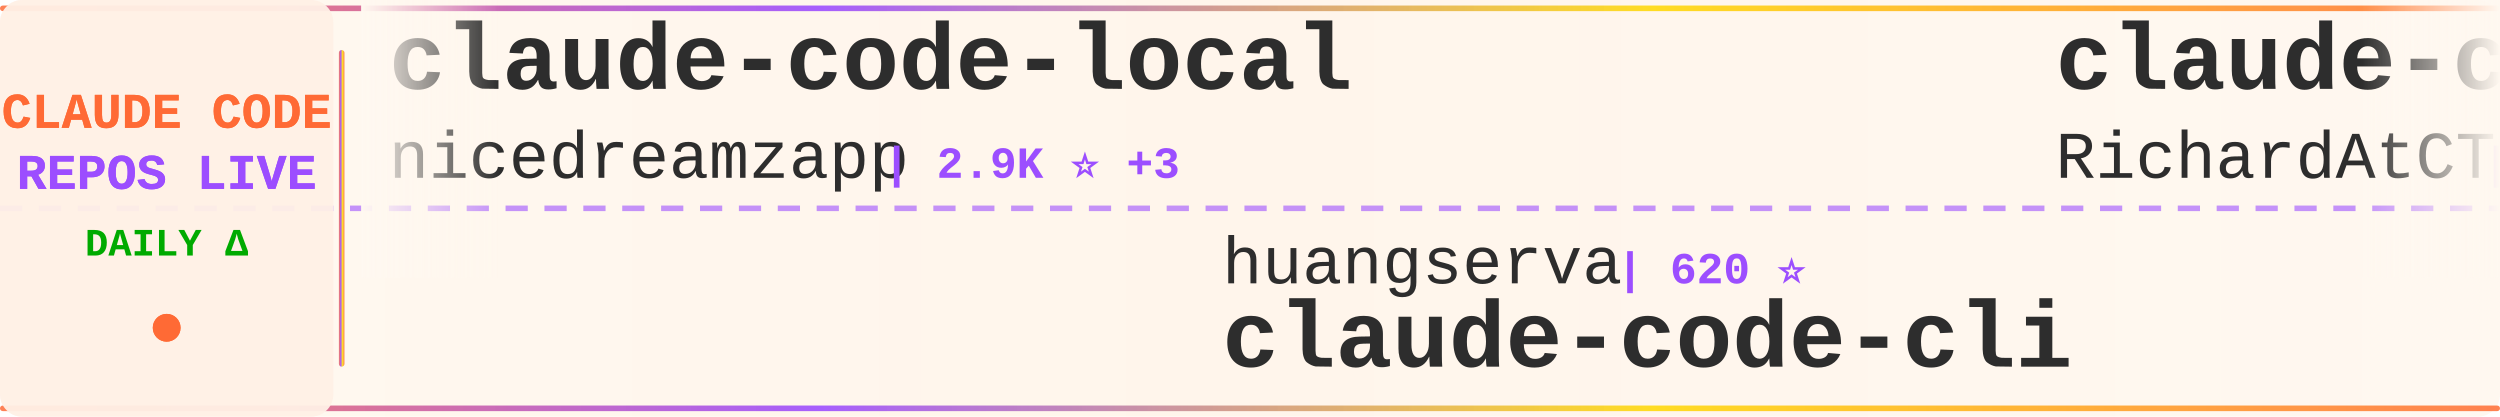
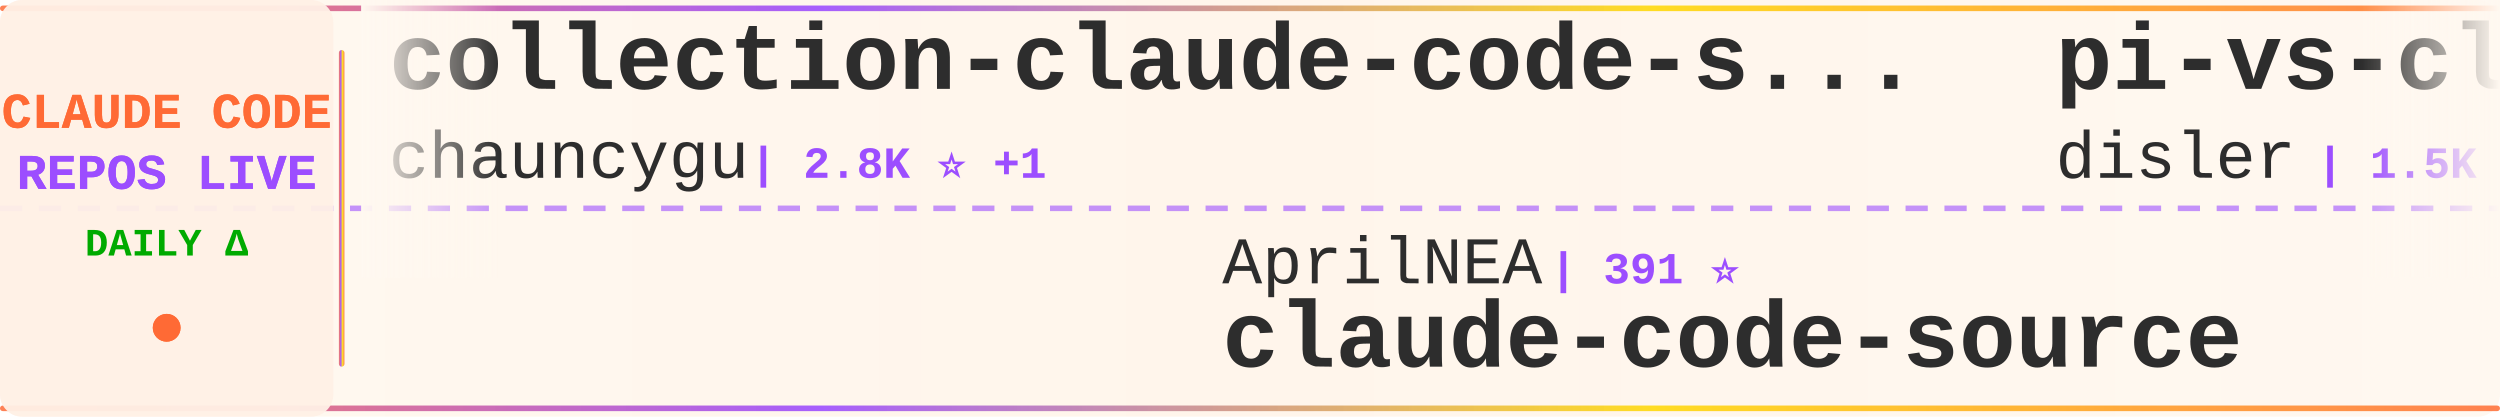
<svg xmlns="http://www.w3.org/2000/svg" width="900" height="150">
  <defs>
    <linearGradient id="tickerBg" x1="0%" y1="0%" x2="100%" y2="0%">
      <stop offset="0%" style="stop-color:#fff8f0;stop-opacity:0.98" />
      <stop offset="50%" style="stop-color:#fff5eb;stop-opacity:1" />
      <stop offset="100%" style="stop-color:#fff8f0;stop-opacity:0.98" />
    </linearGradient>
    <linearGradient id="borderGrad" x1="0%" y1="0%" x2="100%" y2="0%">
      <stop offset="0%" style="stop-color:#FF6B35;stop-opacity:0.85">
        <animate attributeName="stop-opacity" values="0.85;1;0.85" dur="2s" repeatCount="indefinite" />
      </stop>
      <stop offset="33%" style="stop-color:#9C4EFF;stop-opacity:0.9">
        <animate attributeName="stop-opacity" values="0.9;1;0.9" dur="2.2s" repeatCount="indefinite" />
      </stop>
      <stop offset="66%" style="stop-color:#FFD700;stop-opacity:0.85">
        <animate attributeName="stop-opacity" values="0.85;1;0.85" dur="1.8s" repeatCount="indefinite" />
      </stop>
      <stop offset="100%" style="stop-color:#FF6B35;stop-opacity:0.85">
        <animate attributeName="stop-opacity" values="0.85;1;0.85" dur="2s" repeatCount="indefinite" />
      </stop>
    </linearGradient>
    <filter id="textGlow">
      <feGaussianBlur stdDeviation="0.15" result="coloredBlur" />
      <feMerge>
        <feMergeNode in="coloredBlur" />
        <feMergeNode in="SourceGraphic" />
      </feMerge>
    </filter>
    <filter id="metricGlow">
      <feGaussianBlur stdDeviation="0.2" result="coloredBlur" />
      <feMerge>
        <feMergeNode in="coloredBlur" />
        <feMergeNode in="SourceGraphic" />
      </feMerge>
    </filter>
    <linearGradient id="leftFade" x1="0%" y1="0%" x2="100%" y2="0%">
      <stop offset="0%" style="stop-color:#fff8f0;stop-opacity:1" />
      <stop offset="100%" style="stop-color:#fff8f0;stop-opacity:0" />
    </linearGradient>
    <linearGradient id="rightFade" x1="0%" y1="0%" x2="100%" y2="0%">
      <stop offset="0%" style="stop-color:#fff8f0;stop-opacity:0" />
      <stop offset="100%" style="stop-color:#fff8f0;stop-opacity:1" />
    </linearGradient>
  </defs>
  <rect width="900" height="150" fill="url(#tickerBg)" rx="8" />
  <rect x="0" y="2" width="900" height="2" fill="url(#borderGrad)" rx="1" />
  <rect x="0" y="146" width="900" height="2" fill="url(#borderGrad)" rx="1" />
  <line x1="0" y1="75" x2="900" y2="75" stroke="#9C4EFF" stroke-width="2" stroke-dasharray="8 6" opacity="0.6" />
  <rect x="0" y="0" width="120" height="150" fill="#fff0e6" opacity="0.95" rx="8" />
  <text x="60" y="46" font-family="'Courier New', monospace" font-size="18" font-weight="bold" fill="#FF6B35" text-anchor="middle" filter="url(#textGlow)">
    CLAUDE CODE
  </text>
  <text x="60" y="68" font-family="'Courier New', monospace" font-size="18" font-weight="bold" fill="#9C4EFF" text-anchor="middle" filter="url(#textGlow)">
    REPOS LIVE
  </text>
  <text x="60" y="92" font-family="'Courier New', monospace" font-size="14" font-weight="bold" fill="#00aa00" text-anchor="middle">
    DAILY Δ
  </text>
  <circle cx="60" cy="118" r="5" fill="#FF6B35" filter="url(#metricGlow)">
    <animate attributeName="r" values="4;6;4" dur="1.5s" repeatCount="indefinite" />
    <animate attributeName="opacity" values="0.6;1;0.6" dur="1.5s" repeatCount="indefinite" />
  </circle>
  <rect x="122" y="18" width="2" height="114" fill="url(#borderGrad)" rx="1" />
  <clipPath id="tickerClip">
    <rect x="130" y="0" width="770" height="150" />
  </clipPath>
  <g clip-path="url(#tickerClip)">
    <g id="tickerItems">
      <animateTransform attributeName="transform" attributeType="XML" type="translate" from="0 0" to="-3000 0" dur="54s" repeatCount="indefinite" />
      <g transform="translate(0, 0)">
-         <text x="140" y="32" font-family="'Courier New', monospace" font-size="34" font-weight="bold" fill="#2d2d2d">claude-code-local</text>
-         <text x="140" y="64" font-family="'Courier New', monospace" font-size="24" font-weight="normal" fill="#2d2d2d" opacity="1.0">nicedreamzapp</text>
-         <text x="318" y="64" font-family="'Courier New', monospace" font-size="16" font-weight="bold" fill="#9C4EFF"> | 2.9K ⭐ +3</text>
+         <text x="140" y="32" font-family="'Courier New', monospace" font-size="34" font-weight="bold" fill="#2d2d2d">collection-claude-code-s...</text>
+         <text x="140" y="64" font-family="'Courier New', monospace" font-size="24" font-weight="normal" fill="#2d2d2d" opacity="1.0">chauncygu</text>
+         <text x="270" y="64" font-family="'Courier New', monospace" font-size="16" font-weight="bold" fill="#9C4EFF"> | 2.8K ⭐ +1</text>
      </g>
      <g transform="translate(300, 0)">
-         <text x="140" y="102" font-family="'Courier New', monospace" font-size="24" font-weight="normal" fill="#2d2d2d" opacity="1.0">huangserva</text>
-         <text x="282" y="102" font-family="'Courier New', monospace" font-size="16" font-weight="bold" fill="#9C4EFF"> | 620 ⭐</text>
-         <text x="140" y="132" font-family="'Courier New', monospace" font-size="34" font-weight="bold" fill="#2d2d2d">claude-code-cli</text>
+         <text x="140" y="102" font-family="'Courier New', monospace" font-size="24" font-weight="normal" fill="#2d2d2d" opacity="1.0">AprilNEA</text>
+         <text x="258" y="102" font-family="'Courier New', monospace" font-size="16" font-weight="bold" fill="#9C4EFF"> | 391 ⭐</text>
+         <text x="140" y="132" font-family="'Courier New', monospace" font-size="34" font-weight="bold" fill="#2d2d2d">claude-code-source</text>
      </g>
      <g transform="translate(600, 0)">
-         <text x="140" y="32" font-family="'Courier New', monospace" font-size="34" font-weight="bold" fill="#2d2d2d">claude-code-telegram</text>
-         <text x="140" y="64" font-family="'Courier New', monospace" font-size="24" font-weight="normal" fill="#2d2d2d" opacity="1.0">RichardAtCT</text>
-         <text x="294" y="64" font-family="'Courier New', monospace" font-size="16" font-weight="bold" fill="#9C4EFF"> | 2.7K ⭐</text>
+         <text x="140" y="32" font-family="'Courier New', monospace" font-size="34" font-weight="bold" fill="#2d2d2d">pi-vs-claude-code</text>
+         <text x="140" y="64" font-family="'Courier New', monospace" font-size="24" font-weight="normal" fill="#2d2d2d" opacity="1.0">disler</text>
+         <text x="234" y="64" font-family="'Courier New', monospace" font-size="16" font-weight="bold" fill="#9C4EFF"> | 1.5K ⭐ +8</text>
      </g>
      <g transform="translate(900, 0)">
-         <text x="140" y="102" font-family="'Courier New', monospace" font-size="24" font-weight="normal" fill="#2d2d2d" opacity="1.0">Windy3f3f3f3f</text>
-         <text x="318" y="102" font-family="'Courier New', monospace" font-size="16" font-weight="bold" fill="#9C4EFF"> | 2.3K ⭐ +16</text>
-         <text x="140" y="132" font-family="'Courier New', monospace" font-size="34" font-weight="bold" fill="#2d2d2d">claude-code-from-scratch</text>
+         <text x="140" y="102" font-family="'Courier New', monospace" font-size="24" font-weight="normal" fill="#2d2d2d" opacity="1.0">ChinaSiro</text>
+         <text x="270" y="102" font-family="'Courier New', monospace" font-size="16" font-weight="bold" fill="#9C4EFF"> | 9.5K ⭐ +3</text>
+         <text x="140" y="132" font-family="'Courier New', monospace" font-size="34" font-weight="bold" fill="#2d2d2d">claude-code-sourcemap</text>
      </g>
      <g transform="translate(1200, 0)">
-         <text x="140" y="32" font-family="'Courier New', monospace" font-size="34" font-weight="bold" fill="#2d2d2d">claude_code_src</text>
-         <text x="140" y="64" font-family="'Courier New', monospace" font-size="24" font-weight="normal" fill="#2d2d2d" opacity="1.0">ponponon</text>
-         <text x="258" y="64" font-family="'Courier New', monospace" font-size="16" font-weight="bold" fill="#9C4EFF"> | 2.3K ⭐ +2</text>
+         <text x="140" y="32" font-family="'Courier New', monospace" font-size="34" font-weight="bold" fill="#2d2d2d">my-claude-code-setup</text>
+         <text x="140" y="64" font-family="'Courier New', monospace" font-size="24" font-weight="normal" fill="#2d2d2d" opacity="1.0">centminmod</text>
+         <text x="282" y="64" font-family="'Courier New', monospace" font-size="16" font-weight="bold" fill="#9C4EFF"> | 2.5K ⭐ +2</text>
      </g>
      <g transform="translate(1500, 0)">
-         <text x="140" y="102" font-family="'Courier New', monospace" font-size="24" font-weight="normal" fill="#2d2d2d" opacity="1.0">andrew-kramer-inno</text>
-         <text x="378" y="102" font-family="'Courier New', monospace" font-size="16" font-weight="bold" fill="#9C4EFF"> | 595 ⭐</text>
-         <text x="140" y="132" font-family="'Courier New', monospace" font-size="34" font-weight="bold" fill="#2d2d2d">claude-code-source-build</text>
+         <text x="140" y="102" font-family="'Courier New', monospace" font-size="24" font-weight="normal" fill="#2d2d2d" opacity="1.0">krusemediallc</text>
+         <text x="318" y="102" font-family="'Courier New', monospace" font-size="16" font-weight="bold" fill="#9C4EFF"> | 1.0K ⭐ +3</text>
+         <text x="140" y="132" font-family="'Courier New', monospace" font-size="34" font-weight="bold" fill="#2d2d2d">arcads-claude-code</text>
      </g>
      <g transform="translate(1800, 0)">
-         <text x="140" y="32" font-family="'Courier New', monospace" font-size="34" font-weight="bold" fill="#2d2d2d">claude_codex_bridge</text>
-         <text x="140" y="64" font-family="'Courier New', monospace" font-size="24" font-weight="normal" fill="#2d2d2d" opacity="1.0">SeemSeam</text>
-         <text x="258" y="64" font-family="'Courier New', monospace" font-size="16" font-weight="bold" fill="#9C4EFF"> | 3.3K ⭐ +4</text>
+         <text x="140" y="32" font-family="'Courier New', monospace" font-size="34" font-weight="bold" fill="#2d2d2d">claude-code-from-source</text>
+         <text x="140" y="64" font-family="'Courier New', monospace" font-size="24" font-weight="normal" fill="#2d2d2d" opacity="1.0">alejandrobalderas</text>
+         <text x="366" y="64" font-family="'Courier New', monospace" font-size="16" font-weight="bold" fill="#9C4EFF"> | 2.7K ⭐ +2</text>
      </g>
      <g transform="translate(2100, 0)">
-         <text x="140" y="102" font-family="'Courier New', monospace" font-size="24" font-weight="normal" fill="#2d2d2d" opacity="1.0">carlvellotti</text>
-         <text x="306" y="102" font-family="'Courier New', monospace" font-size="16" font-weight="bold" fill="#9C4EFF"> | 2.1K ⭐ +3</text>
-         <text x="140" y="132" font-family="'Courier New', monospace" font-size="34" font-weight="bold" fill="#2d2d2d">claude-code-pm-course</text>
+         <text x="140" y="102" font-family="'Courier New', monospace" font-size="24" font-weight="normal" fill="#2d2d2d" opacity="1.0">shanraisshan</text>
+         <text x="306" y="102" font-family="'Courier New', monospace" font-size="16" font-weight="bold" fill="#9C4EFF"> | 62.8K ⭐ +207</text>
+         <text x="140" y="132" font-family="'Courier New', monospace" font-size="34" font-weight="bold" fill="#2d2d2d">claude-code-best-practic...</text>
      </g>
      <g transform="translate(2400, 0)">
-         <text x="140" y="32" font-family="'Courier New', monospace" font-size="34" font-weight="bold" fill="#2d2d2d">claude-code-source</text>
-         <text x="140" y="64" font-family="'Courier New', monospace" font-size="24" font-weight="normal" fill="#2d2d2d" opacity="1.0">JrCx7scC</text>
-         <text x="258" y="64" font-family="'Courier New', monospace" font-size="16" font-weight="bold" fill="#9C4EFF"> | 371 ⭐</text>
+         <text x="140" y="32" font-family="'Courier New', monospace" font-size="34" font-weight="bold" fill="#2d2d2d">claude-code-rust</text>
+         <text x="140" y="64" font-family="'Courier New', monospace" font-size="24" font-weight="normal" fill="#2d2d2d" opacity="1.0">lorryjovens-hub</text>
+         <text x="342" y="64" font-family="'Courier New', monospace" font-size="16" font-weight="bold" fill="#9C4EFF"> | 1.7K ⭐</text>
      </g>
      <g transform="translate(2700, 0)">
-         <text x="140" y="102" font-family="'Courier New', monospace" font-size="24" font-weight="normal" fill="#2d2d2d" opacity="1.0">hangsman</text>
-         <text x="258" y="102" font-family="'Courier New', monospace" font-size="16" font-weight="bold" fill="#9C4EFF"> | 787 ⭐</text>
+         <text x="140" y="102" font-family="'Courier New', monospace" font-size="24" font-weight="normal" fill="#2d2d2d" opacity="1.0">anthropics</text>
+         <text x="282" y="102" font-family="'Courier New', monospace" font-size="16" font-weight="bold" fill="#9C4EFF"> | 8.4K ⭐ +10</text>
+         <text x="140" y="132" font-family="'Courier New', monospace" font-size="34" font-weight="bold" fill="#2d2d2d">claude-code-action</text>
+       </g>
+       <g transform="translate(3000, 0)">
+         <text x="140" y="32" font-family="'Courier New', monospace" font-size="34" font-weight="bold" fill="#2d2d2d">collection-claude-code-s...</text>
+         <text x="140" y="64" font-family="'Courier New', monospace" font-size="24" font-weight="normal" fill="#2d2d2d" opacity="1.0">chauncygu</text>
+         <text x="270" y="64" font-family="'Courier New', monospace" font-size="16" font-weight="bold" fill="#9C4EFF"> | 2.8K ⭐ +1</text>
+       </g>
+       <g transform="translate(3300, 0)">
+         <text x="140" y="102" font-family="'Courier New', monospace" font-size="24" font-weight="normal" fill="#2d2d2d" opacity="1.0">AprilNEA</text>
+         <text x="258" y="102" font-family="'Courier New', monospace" font-size="16" font-weight="bold" fill="#9C4EFF"> | 391 ⭐</text>
        <text x="140" y="132" font-family="'Courier New', monospace" font-size="34" font-weight="bold" fill="#2d2d2d">claude-code-source</text>
      </g>
-       <g transform="translate(3000, 0)">
-         <text x="140" y="32" font-family="'Courier New', monospace" font-size="34" font-weight="bold" fill="#2d2d2d">claude-code-local</text>
-         <text x="140" y="64" font-family="'Courier New', monospace" font-size="24" font-weight="normal" fill="#2d2d2d" opacity="1.0">nicedreamzapp</text>
-         <text x="318" y="64" font-family="'Courier New', monospace" font-size="16" font-weight="bold" fill="#9C4EFF"> | 2.9K ⭐ +3</text>
-       </g>
-       <g transform="translate(3300, 0)">
-         <text x="140" y="102" font-family="'Courier New', monospace" font-size="24" font-weight="normal" fill="#2d2d2d" opacity="1.0">huangserva</text>
-         <text x="282" y="102" font-family="'Courier New', monospace" font-size="16" font-weight="bold" fill="#9C4EFF"> | 620 ⭐</text>
-         <text x="140" y="132" font-family="'Courier New', monospace" font-size="34" font-weight="bold" fill="#2d2d2d">claude-code-cli</text>
-       </g>
      <g transform="translate(3600, 0)">
-         <text x="140" y="32" font-family="'Courier New', monospace" font-size="34" font-weight="bold" fill="#2d2d2d">claude-code-telegram</text>
-         <text x="140" y="64" font-family="'Courier New', monospace" font-size="24" font-weight="normal" fill="#2d2d2d" opacity="1.0">RichardAtCT</text>
-         <text x="294" y="64" font-family="'Courier New', monospace" font-size="16" font-weight="bold" fill="#9C4EFF"> | 2.7K ⭐</text>
+         <text x="140" y="32" font-family="'Courier New', monospace" font-size="34" font-weight="bold" fill="#2d2d2d">pi-vs-claude-code</text>
+         <text x="140" y="64" font-family="'Courier New', monospace" font-size="24" font-weight="normal" fill="#2d2d2d" opacity="1.0">disler</text>
+         <text x="234" y="64" font-family="'Courier New', monospace" font-size="16" font-weight="bold" fill="#9C4EFF"> | 1.5K ⭐ +8</text>
      </g>
      <g transform="translate(3900, 0)">
-         <text x="140" y="102" font-family="'Courier New', monospace" font-size="24" font-weight="normal" fill="#2d2d2d" opacity="1.0">Windy3f3f3f3f</text>
-         <text x="318" y="102" font-family="'Courier New', monospace" font-size="16" font-weight="bold" fill="#9C4EFF"> | 2.3K ⭐ +16</text>
-         <text x="140" y="132" font-family="'Courier New', monospace" font-size="34" font-weight="bold" fill="#2d2d2d">claude-code-from-scratch</text>
+         <text x="140" y="102" font-family="'Courier New', monospace" font-size="24" font-weight="normal" fill="#2d2d2d" opacity="1.0">ChinaSiro</text>
+         <text x="270" y="102" font-family="'Courier New', monospace" font-size="16" font-weight="bold" fill="#9C4EFF"> | 9.5K ⭐ +3</text>
+         <text x="140" y="132" font-family="'Courier New', monospace" font-size="34" font-weight="bold" fill="#2d2d2d">claude-code-sourcemap</text>
      </g>
    </g>
  </g>
  <rect x="130" y="0" width="50" height="100" fill="url(#leftFade)" />
  <rect x="850" y="0" width="50" height="100" fill="url(#rightFade)" />
</svg>
